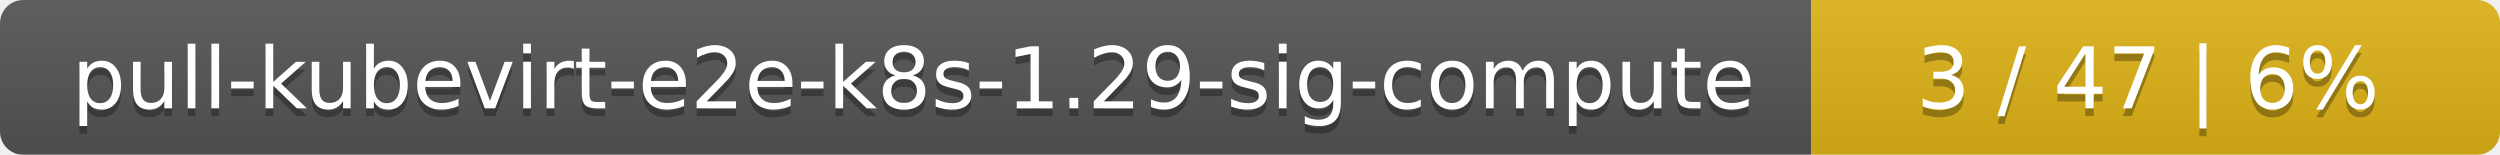
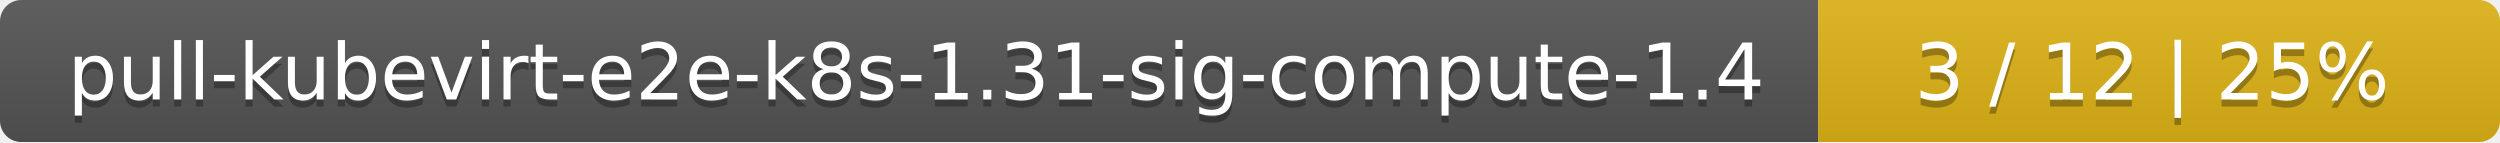
- <svg xmlns="http://www.w3.org/2000/svg" width="323" height="20">
+ <svg xmlns="http://www.w3.org/2000/svg" width="352" height="20">
  <linearGradient id="smooth" x2="0" y2="100%">
    <stop offset="0" stop-color="#bbb" stop-opacity=".1" />
    <stop offset="1" stop-opacity=".1" />
  </linearGradient>
  <mask id="round">
-     <rect width="323" height="20" rx="3" fill="#fff" />
+     <rect width="352" height="20" rx="3" fill="#fff" />
  </mask>
  <g mask="url(#round)">
-     <rect width="234" height="20" fill="#555" />
-     <rect x="234" width="89" height="20" fill="#dfb317" />
-     <rect width="323" height="20" fill="url(#smooth)" />
+     <rect width="256" height="20" fill="#555" />
+     <rect x="256" width="96" height="20" fill="#dfb317" />
+     <rect width="352" height="20" fill="url(#smooth)" />
  </g>
  <g fill="#fff" text-anchor="middle" font-family="DejaVu Sans,Verdana,Geneva,sans-serif" font-size="11">
-     <text x="118" y="15" fill="#010101" fill-opacity=".3">pull-kubevirt-e2e-k8s-1.29-sig-compute</text>
-     <text x="118" y="14">pull-kubevirt-e2e-k8s-1.29-sig-compute</text>
-     <text x="277.5" y="15" fill="#010101" fill-opacity=".3">3 / 47    |    6%</text>
-     <text x="277.5" y="14">3 / 47    |    6%</text>
+     <text x="129" y="15" fill="#010101" fill-opacity=".3">pull-kubevirt-e2e-k8s-1.31-sig-compute-1.4</text>
+     <text x="129" y="14">pull-kubevirt-e2e-k8s-1.31-sig-compute-1.4</text>
+     <text x="303" y="15" fill="#010101" fill-opacity=".3">3 / 12    |    25%</text>
+     <text x="303" y="14">3 / 12    |    25%</text>
  </g>
</svg>
